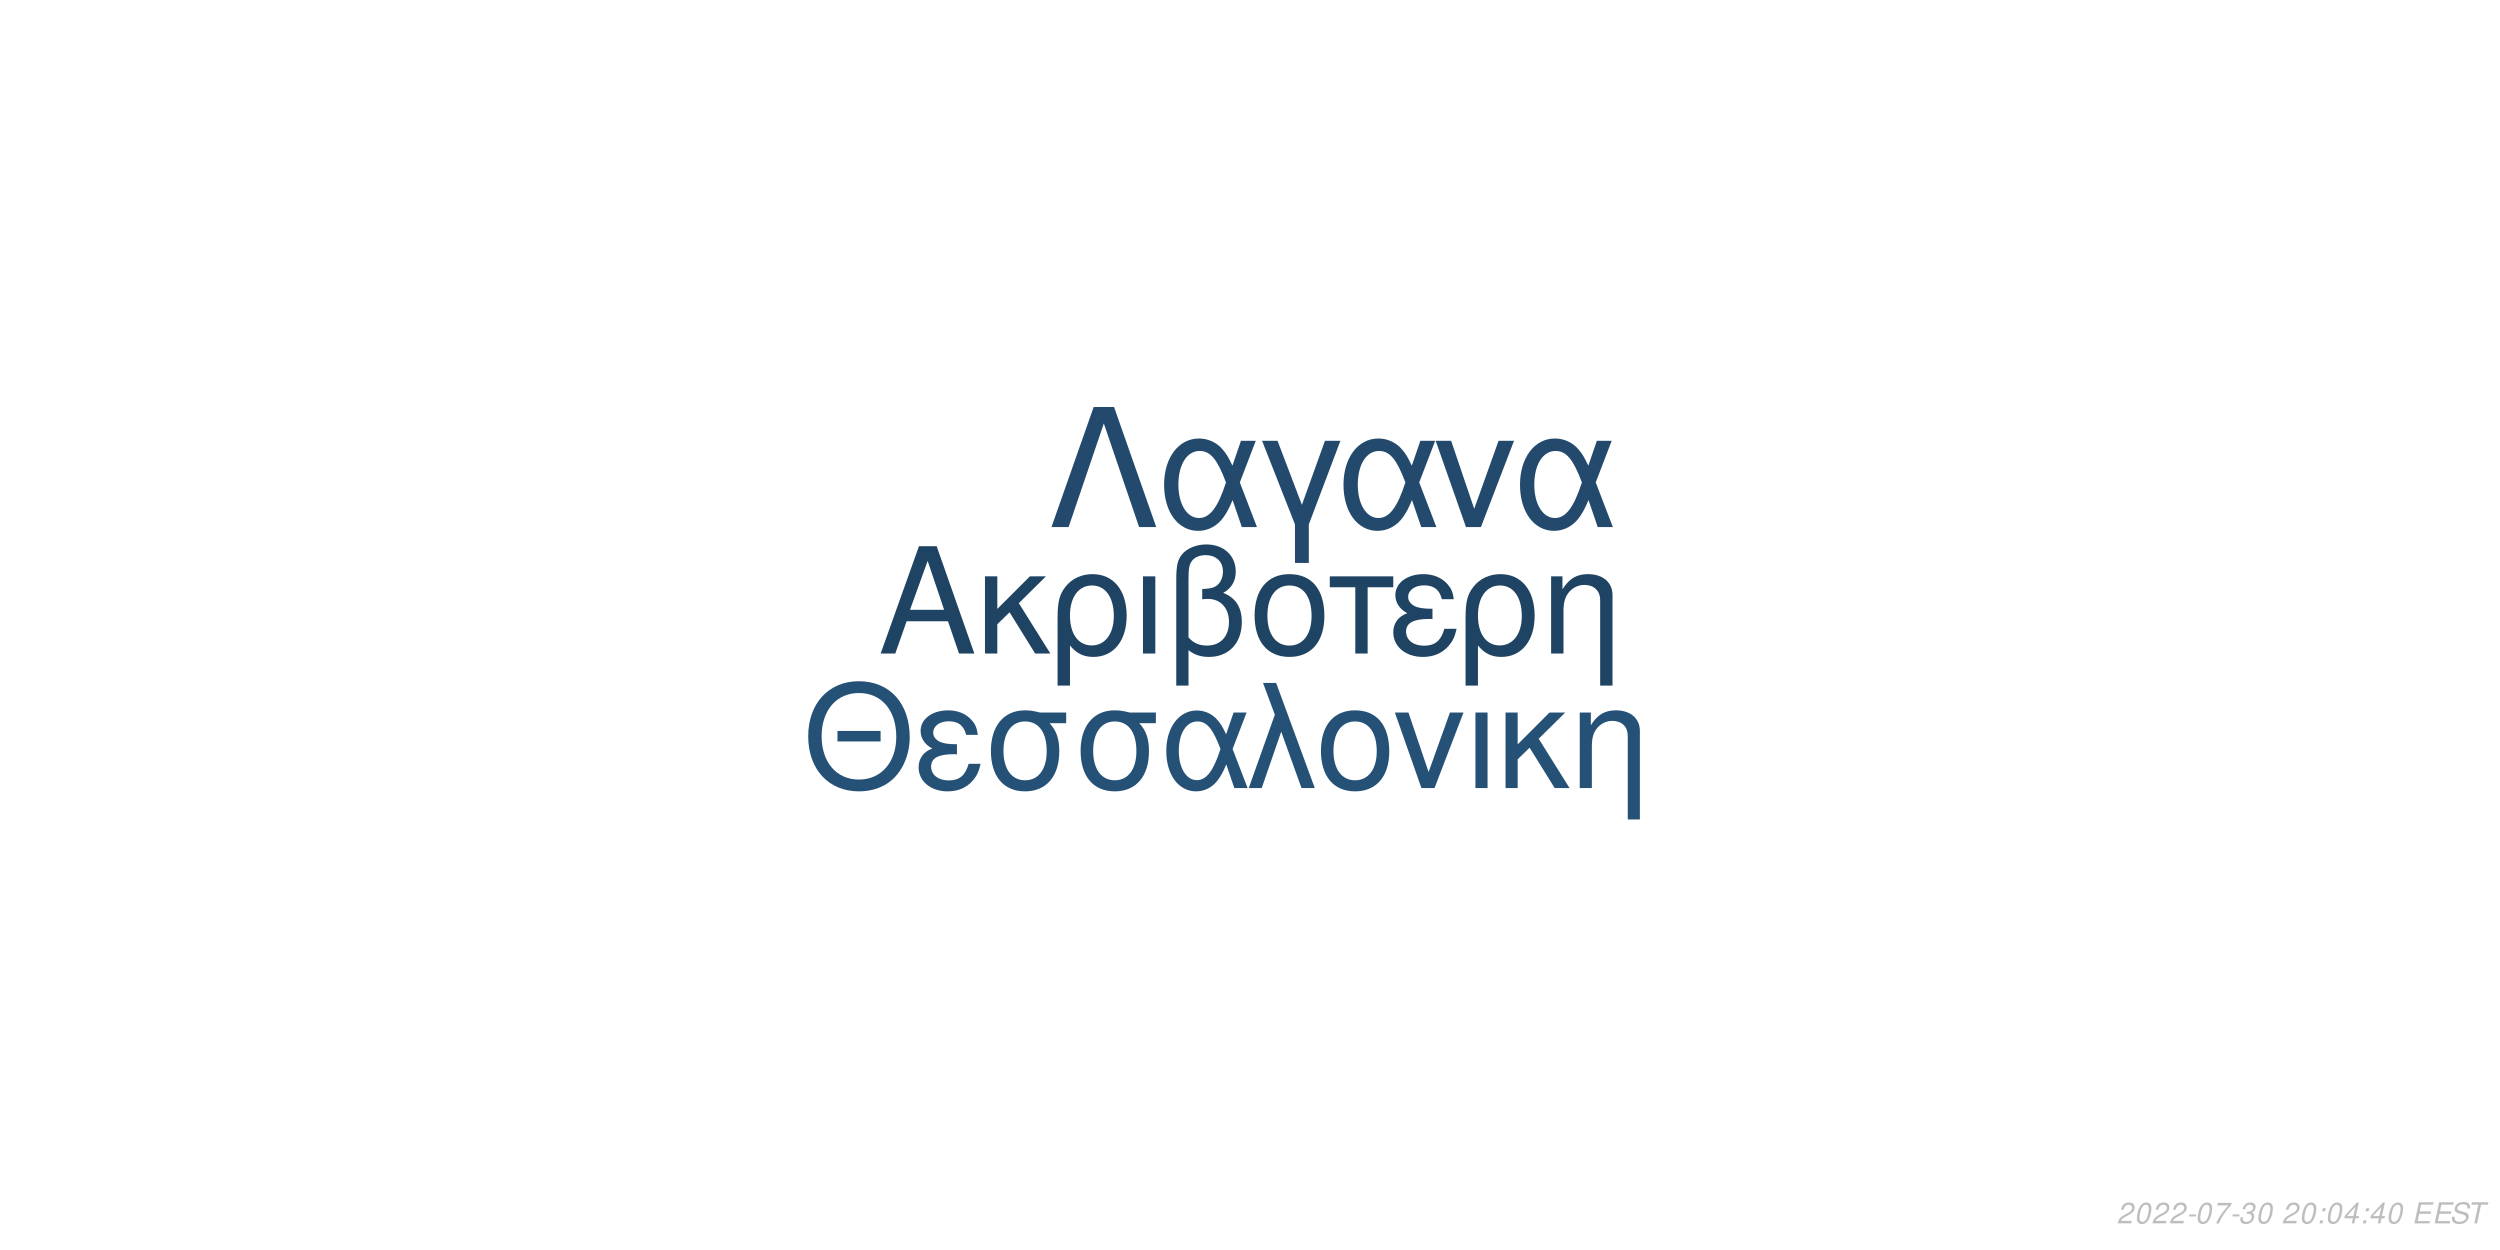
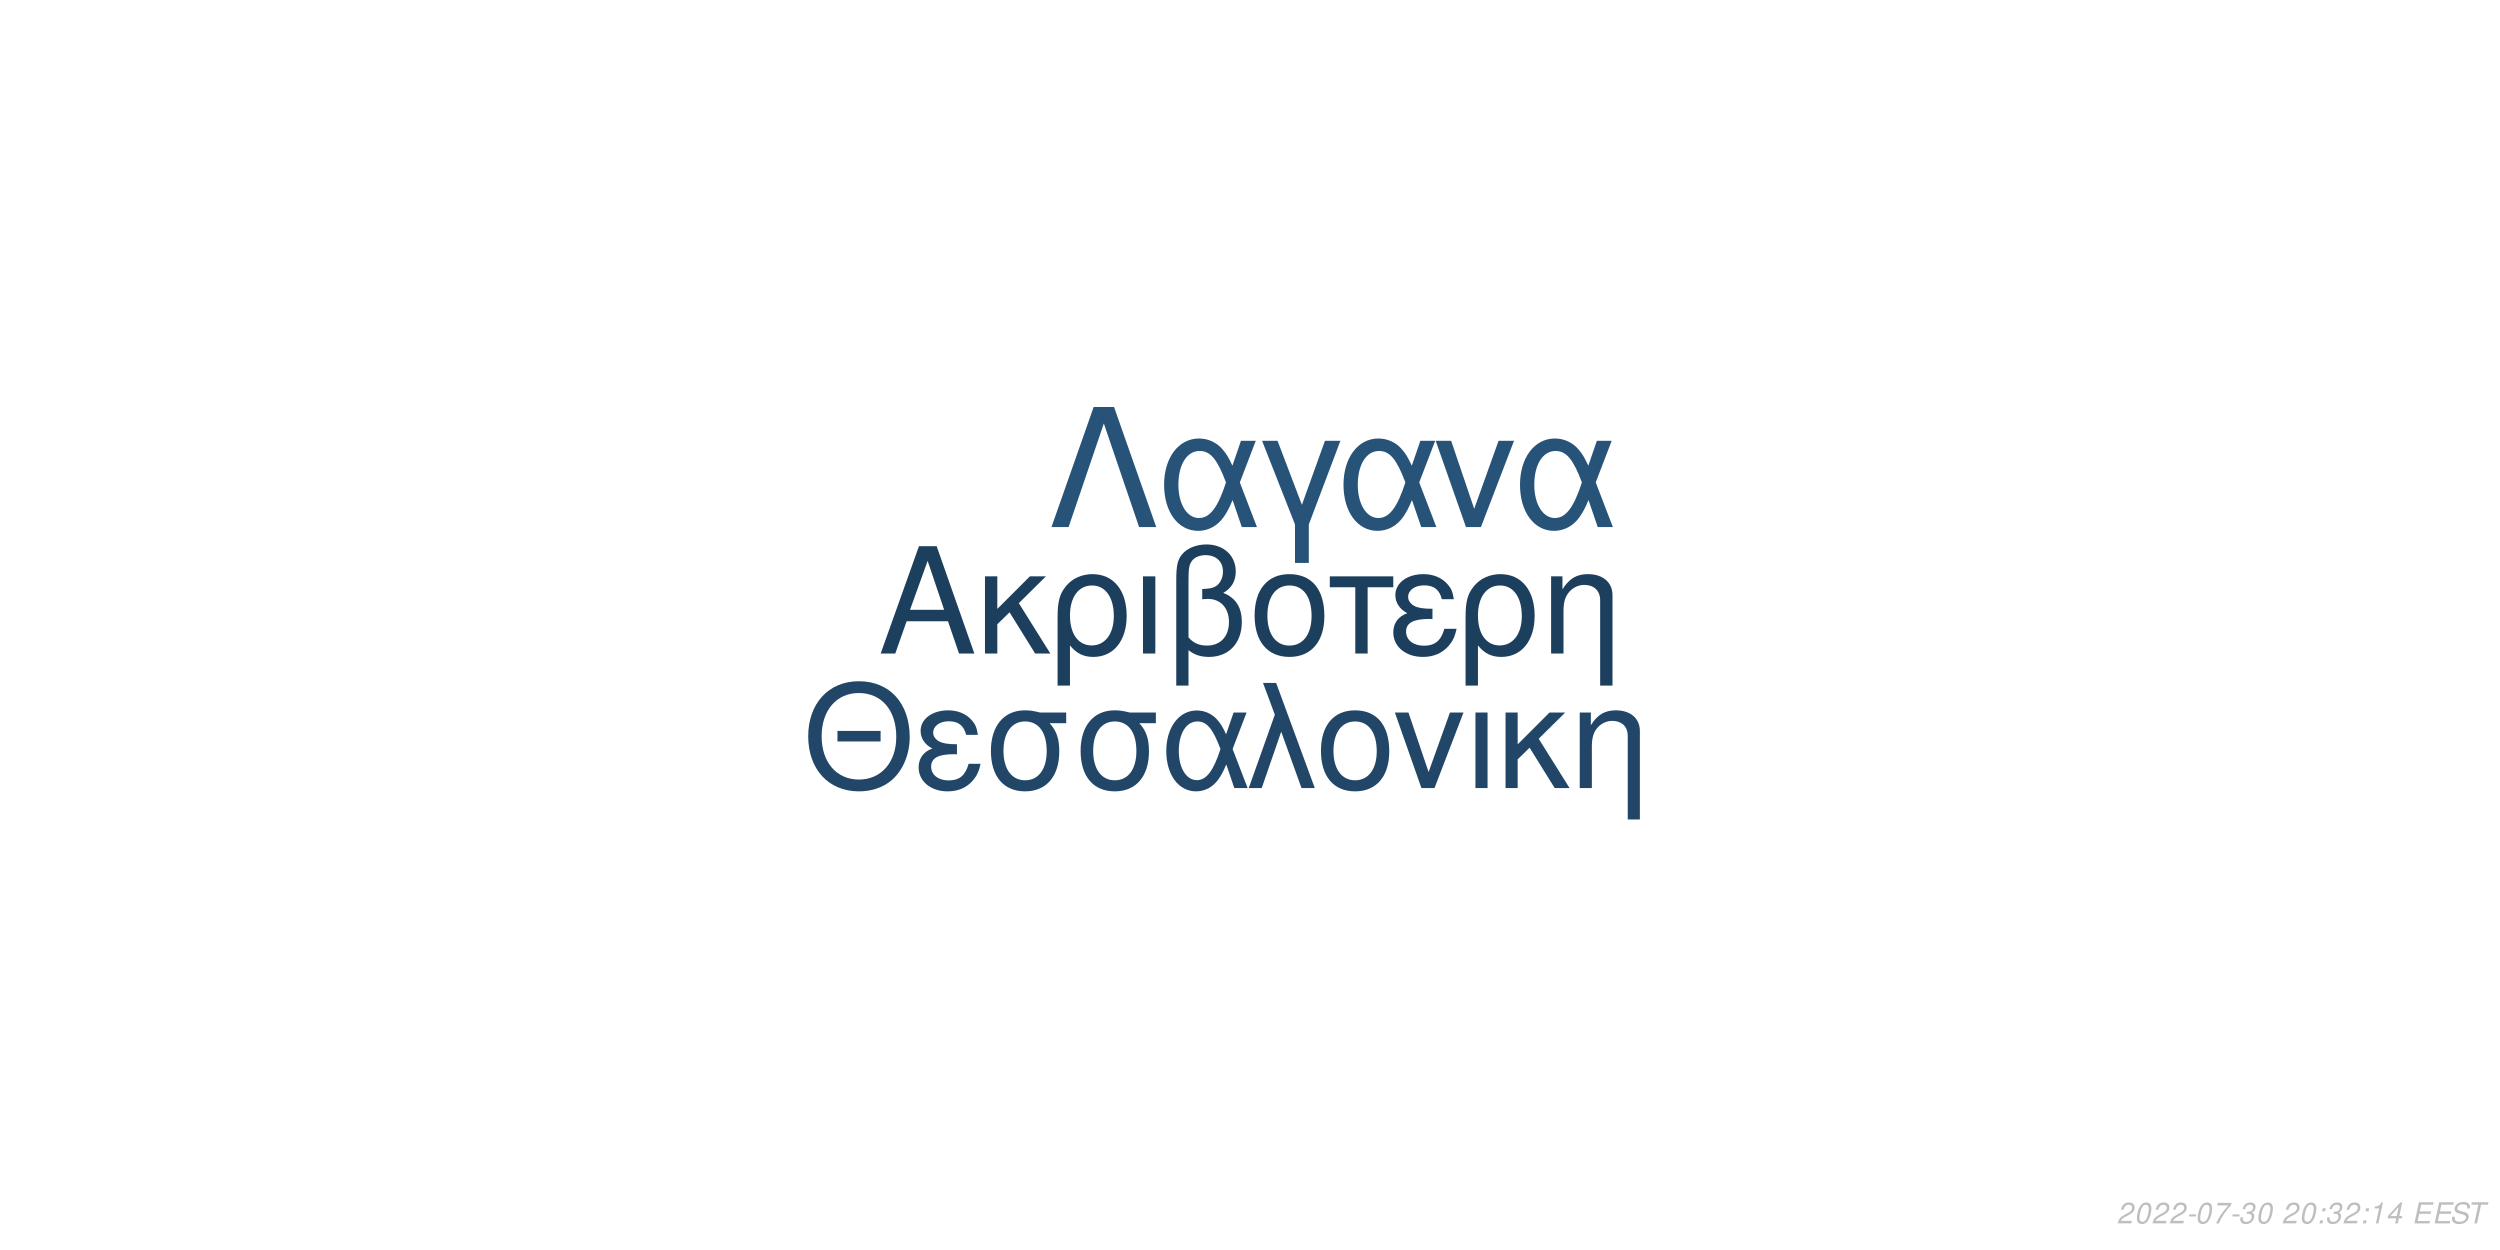
<svg xmlns="http://www.w3.org/2000/svg" xmlns:xlink="http://www.w3.org/1999/xlink" width="864pt" height="432pt" viewBox="0 0 864 432" version="1.1">
  <defs>
    <g>
      <symbol overflow="visible" id="glyph0-0">
        <path style="stroke:none;" d="" />
      </symbol>
      <symbol overflow="visible" id="glyph0-1">
        <path style="stroke:none;" d="M 24.125 -11.141 L 27.938 0 L 33.234 0 L 20.203 -37.094 L 14.094 -37.094 L 0.859 0 L 5.906 0 L 9.828 -11.141 Z M 22.797 -15.109 L 11 -15.109 L 17.094 -32.016 Z M 22.797 -15.109 " />
      </symbol>
      <symbol overflow="visible" id="glyph0-2">
        <path style="stroke:none;" d="M 7.172 -15.422 L 7.172 -26.672 L 2.906 -26.672 L 2.906 0 L 7.172 0 L 7.172 -10.125 L 11.406 -14.25 L 20.25 0 L 25.5 0 L 14.609 -17.406 L 23.969 -26.672 L 18.422 -26.672 Z M 7.172 -15.422 " />
      </symbol>
      <symbol overflow="visible" id="glyph0-3">
        <path style="stroke:none;" d="M 3 11.094 L 7.281 11.094 L 7.281 -2.797 C 9.516 -0.047 11.953 1.172 15.375 1.172 C 22.344 1.172 26.875 -4.422 26.875 -13.031 C 26.875 -21.891 22.297 -27.438 15.062 -27.438 C 11.297 -27.438 7.984 -25.906 5.797 -23.156 C 3.672 -20.516 3 -17.969 3 -12.359 Z M 14.906 -23.516 C 19.547 -23.516 22.438 -19.438 22.438 -12.922 C 22.438 -6.812 19.391 -2.797 14.812 -2.797 C 10.172 -2.797 7.281 -6.766 7.281 -13.125 C 7.281 -19.484 10.234 -23.516 14.906 -23.516 Z M 14.906 -23.516 " />
      </symbol>
      <symbol overflow="visible" id="glyph0-4">
        <path style="stroke:none;" d="M 3.516 0 L 7.781 0 L 7.781 -26.672 L 3.516 -26.672 Z M 3.516 0 " />
      </symbol>
      <symbol overflow="visible" id="glyph0-5">
        <path style="stroke:none;" d="M 4.016 11.094 L 8.25 11.094 L 8.25 -1.172 C 10.172 0.406 12.422 1.172 15.312 1.172 C 22.188 1.172 26.672 -3.609 26.672 -10.891 C 26.672 -15.984 24.578 -19.234 20.25 -20.969 C 23.109 -22.547 24.578 -25.031 24.578 -28.344 C 24.578 -33.844 20.406 -37.703 14.453 -37.703 C 10.938 -37.703 7.734 -36.391 6 -34.25 C 4.484 -32.422 4.016 -30.328 4.016 -25.391 Z M 8.25 -25.656 C 8.25 -29.359 8.5 -30.844 9.469 -32.062 C 10.375 -33.281 12.156 -34 14.094 -34 C 17.812 -34 20.156 -31.812 20.156 -28.297 C 20.156 -25.953 18.984 -23.812 17.297 -23.047 C 16.281 -22.547 15.469 -22.438 12.984 -22.297 L 12.984 -18.781 C 13.734 -18.828 14.344 -18.875 14.969 -18.875 C 19.344 -18.875 22.234 -15.719 22.234 -10.891 C 22.234 -5.906 19.281 -2.75 14.656 -2.75 C 11.953 -2.75 9.922 -3.609 8.25 -5.594 Z M 8.25 -25.656 " />
      </symbol>
      <symbol overflow="visible" id="glyph0-6">
        <path style="stroke:none;" d="M 14.094 -27.438 C 6.562 -27.438 2.094 -22.094 2.094 -13.125 C 2.094 -4.125 6.562 1.172 14.141 1.172 C 21.672 1.172 26.203 -4.172 26.203 -12.922 C 26.203 -22.188 21.828 -27.438 14.094 -27.438 Z M 14.141 -23.516 C 18.938 -23.516 21.781 -19.594 21.781 -12.984 C 21.781 -6.672 18.828 -2.75 14.141 -2.75 C 9.422 -2.75 6.516 -6.672 6.516 -13.125 C 6.516 -19.594 9.422 -23.516 14.141 -23.516 Z M 14.141 -23.516 " />
      </symbol>
      <symbol overflow="visible" id="glyph0-7">
        <path style="stroke:none;" d="M 7.891 0 L 12.156 0 L 12.156 -22.906 L 21.016 -22.906 L 21.016 -26.672 L -0.922 -26.672 L -0.922 -22.906 L 7.891 -22.906 Z M 7.891 0 " />
      </symbol>
      <symbol overflow="visible" id="glyph0-8">
        <path style="stroke:none;" d="M 14.562 -15.469 C 11.344 -15.469 9.562 -15.781 8.297 -16.438 C 6.922 -17.203 6.156 -18.328 6.156 -19.547 C 6.156 -21.891 8.453 -23.562 11.656 -23.562 C 15.062 -23.562 16.953 -22.094 17.812 -18.781 L 21.938 -18.781 C 21.578 -21.266 21.062 -22.5 19.797 -23.922 C 17.812 -26.203 14.906 -27.438 11.453 -27.438 C 5.797 -27.438 1.734 -24.375 1.734 -20.203 C 1.734 -17.609 3.156 -15.375 5.859 -13.938 C 2.797 -12.875 1.016 -10.484 1.016 -7.328 C 1.016 -2.391 5.297 1.172 11.25 1.172 C 14.969 1.172 17.906 -0.109 20.156 -2.641 C 21.578 -4.328 22.297 -5.797 22.906 -8.547 L 18.672 -8.547 C 17.5 -4.422 15.422 -2.703 11.609 -2.703 C 7.938 -2.703 5.438 -4.688 5.438 -7.578 C 5.438 -10.578 7.938 -11.953 13.484 -11.953 C 13.641 -11.953 14.094 -11.953 14.562 -11.906 Z M 14.562 -15.469 " />
      </symbol>
      <symbol overflow="visible" id="glyph0-9">
        <path style="stroke:none;" d="M 3.562 -26.672 L 3.562 0 L 7.844 0 L 7.844 -14.703 C 7.844 -17.906 8.5 -19.891 10.031 -21.531 C 11.406 -22.953 13.188 -23.719 15.062 -23.719 C 18.375 -23.719 20.516 -21.672 20.516 -18.469 L 20.516 11.094 L 24.781 11.094 L 24.781 -20.156 C 24.781 -24.578 21.469 -27.438 16.328 -27.438 C 12.359 -27.438 9.828 -25.906 7.484 -22.188 L 7.484 -26.672 Z M 3.562 -26.672 " />
      </symbol>
      <symbol overflow="visible" id="glyph1-0">
        <path style="stroke:none;" d="" />
      </symbol>
      <symbol overflow="visible" id="glyph1-1">
        <path style="stroke:none;" d="M 26.859 -19.734 L 11.953 -19.734 L 11.953 -16.094 L 26.859 -16.094 Z M 19.328 -36.922 C 8.922 -36.922 1.844 -29.25 1.844 -17.891 C 1.844 -6.484 8.875 1.141 19.391 1.141 C 23.812 1.141 27.703 -0.203 30.641 -2.688 C 34.578 -6.031 36.922 -11.656 36.922 -17.594 C 36.922 -29.297 30 -36.922 19.328 -36.922 Z M 19.328 -32.844 C 27.203 -32.844 32.281 -26.906 32.281 -17.688 C 32.281 -8.922 27.062 -2.938 19.391 -2.938 C 11.609 -2.938 6.484 -8.922 6.484 -17.891 C 6.484 -26.859 11.609 -32.844 19.328 -32.844 Z M 19.328 -32.844 " />
      </symbol>
      <symbol overflow="visible" id="glyph1-2">
        <path style="stroke:none;" d="M 14.25 -15.141 C 11.109 -15.141 9.375 -15.453 8.125 -16.094 C 6.781 -16.844 6.031 -17.938 6.031 -19.141 C 6.031 -21.422 8.266 -23.078 11.406 -23.078 C 14.75 -23.078 16.594 -21.625 17.438 -18.391 L 21.469 -18.391 C 21.125 -20.828 20.625 -22.031 19.391 -23.422 C 17.438 -25.656 14.594 -26.859 11.219 -26.859 C 5.688 -26.859 1.688 -23.875 1.688 -19.781 C 1.688 -17.234 3.094 -15.047 5.734 -13.656 C 2.734 -12.609 1 -10.266 1 -7.172 C 1 -2.344 5.188 1.141 11.016 1.141 C 14.656 1.141 17.547 -0.094 19.734 -2.594 C 21.125 -4.234 21.828 -5.688 22.422 -8.375 L 18.281 -8.375 C 17.141 -4.328 15.094 -2.641 11.359 -2.641 C 7.766 -2.641 5.328 -4.578 5.328 -7.422 C 5.328 -10.359 7.766 -11.703 13.203 -11.703 C 13.359 -11.703 13.797 -11.703 14.25 -11.656 Z M 14.25 -15.141 " />
      </symbol>
      <symbol overflow="visible" id="glyph1-3">
        <path style="stroke:none;" d="M 29 -26.109 L 19.938 -26.109 C 17.594 -26.703 16.438 -26.859 14.703 -26.859 C 7.469 -26.859 2.984 -21.469 2.984 -12.859 C 2.984 -4.031 7.375 1.141 14.797 1.141 C 22.172 1.141 26.609 -4.078 26.609 -12.656 C 26.609 -17.047 25.656 -19.828 23.266 -22.422 L 29 -22.422 Z M 14.797 -23.016 C 19.531 -23.016 22.266 -19.234 22.266 -12.75 C 22.266 -6.531 19.438 -2.688 14.797 -2.688 C 10.172 -2.688 7.328 -6.531 7.328 -12.859 C 7.328 -19.188 10.172 -23.016 14.797 -23.016 Z M 14.797 -23.016 " />
      </symbol>
      <symbol overflow="visible" id="glyph1-4">
        <path style="stroke:none;" d="M 29.344 -26.109 L 24.859 -26.109 L 22.266 -18.578 C 21.125 -21.031 20.484 -22.125 19.328 -23.469 C 17.547 -25.609 14.906 -26.812 12.156 -26.812 C 5.984 -26.812 1.594 -20.984 1.594 -12.812 C 1.594 -4.578 5.828 1.141 11.906 1.141 C 14.953 1.141 17.734 -0.344 19.625 -3.047 C 20.672 -4.531 21.281 -5.688 22.328 -8.172 L 25.109 0 L 29.703 0 L 24.516 -13.5 Z M 20.328 -13.5 C 17.891 -5.922 15.453 -2.734 12.156 -2.734 C 8.516 -2.734 5.922 -6.922 5.922 -12.812 C 5.922 -18.938 8.516 -23.016 12.359 -23.016 C 15.594 -23.016 17.688 -20.531 20.328 -13.5 Z M 20.328 -13.5 " />
      </symbol>
      <symbol overflow="visible" id="glyph1-5">
        <path style="stroke:none;" d="M 1.094 0 L 5.578 0 L 12.312 -19.484 L 19.328 0 L 23.922 0 L 10.562 -36.328 L 6.031 -36.328 L 10.109 -25.359 Z M 1.094 0 " />
      </symbol>
      <symbol overflow="visible" id="glyph1-6">
        <path style="stroke:none;" d="M 13.797 -26.859 C 6.422 -26.859 2.047 -21.625 2.047 -12.859 C 2.047 -4.031 6.422 1.141 13.859 1.141 C 21.234 1.141 25.656 -4.078 25.656 -12.656 C 25.656 -21.719 21.375 -26.859 13.797 -26.859 Z M 13.859 -23.016 C 18.531 -23.016 21.328 -19.188 21.328 -12.703 C 21.328 -6.531 18.438 -2.688 13.859 -2.688 C 9.219 -2.688 6.375 -6.531 6.375 -12.859 C 6.375 -19.188 9.219 -23.016 13.859 -23.016 Z M 13.859 -23.016 " />
      </symbol>
      <symbol overflow="visible" id="glyph1-7">
        <path style="stroke:none;" d="M 14.297 0 L 24.312 -26.109 L 19.625 -26.109 L 12.25 -5.531 L 5.281 -26.109 L 0.594 -26.109 L 9.766 0 Z M 14.297 0 " />
      </symbol>
      <symbol overflow="visible" id="glyph1-8">
        <path style="stroke:none;" d="M 3.438 0 L 7.625 0 L 7.625 -26.109 L 3.438 -26.109 Z M 3.438 0 " />
      </symbol>
      <symbol overflow="visible" id="glyph1-9">
        <path style="stroke:none;" d="M 7.031 -15.094 L 7.031 -26.109 L 2.844 -26.109 L 2.844 0 L 7.031 0 L 7.031 -9.922 L 11.156 -13.953 L 19.828 0 L 24.969 0 L 14.297 -17.047 L 23.469 -26.109 L 18.031 -26.109 Z M 7.031 -15.094 " />
      </symbol>
      <symbol overflow="visible" id="glyph1-10">
        <path style="stroke:none;" d="M 3.484 -26.109 L 3.484 0 L 7.672 0 L 7.672 -14.406 C 7.672 -17.547 8.328 -19.484 9.812 -21.078 C 11.156 -22.469 12.906 -23.219 14.75 -23.219 C 17.984 -23.219 20.078 -21.234 20.078 -18.094 L 20.078 10.859 L 24.266 10.859 L 24.266 -19.734 C 24.266 -24.062 21.031 -26.859 16 -26.859 C 12.109 -26.859 9.609 -25.359 7.328 -21.719 L 7.328 -26.109 Z M 3.484 -26.109 " />
      </symbol>
      <symbol overflow="visible" id="glyph2-0">
        <path style="stroke:none;" d="" />
      </symbol>
      <symbol overflow="visible" id="glyph2-1">
        <path style="stroke:none;" d="M 22.531 -41.484 L 15.484 -41.484 L 0.906 0 L 6.828 0 L 19 -35.797 L 31.188 0 L 37.109 0 Z M 22.531 -41.484 " />
      </symbol>
      <symbol overflow="visible" id="glyph2-2">
        <path style="stroke:none;" d="M 33.516 -29.812 L 28.391 -29.812 L 25.438 -21.219 C 24.125 -24.016 23.391 -25.266 22.078 -26.797 C 20.031 -29.25 17.016 -30.609 13.891 -30.609 C 6.828 -30.609 1.828 -23.953 1.828 -14.625 C 1.828 -5.234 6.656 1.312 13.594 1.312 C 17.078 1.312 20.266 -0.391 22.422 -3.469 C 23.609 -5.172 24.297 -6.484 25.5 -9.328 L 28.688 0 L 33.922 0 L 28 -15.422 Z M 23.219 -15.422 C 20.422 -6.766 17.641 -3.125 13.891 -3.125 C 9.734 -3.125 6.766 -7.906 6.766 -14.625 C 6.766 -21.625 9.734 -26.297 14.109 -26.297 C 17.812 -26.297 20.203 -23.453 23.219 -15.422 Z M 23.219 -15.422 " />
      </symbol>
      <symbol overflow="visible" id="glyph2-3">
        <path style="stroke:none;" d="M 12.062 12.406 L 16.844 12.406 L 16.844 -0.906 L 27.766 -29.812 L 22.422 -29.812 L 14.453 -7.688 L 6.031 -29.812 L 0.688 -29.812 L 12.062 -0.906 Z M 12.062 12.406 " />
      </symbol>
      <symbol overflow="visible" id="glyph2-4">
        <path style="stroke:none;" d="M 16.328 0 L 27.766 -29.812 L 22.422 -29.812 L 14 -6.312 L 6.031 -29.812 L 0.688 -29.812 L 11.156 0 Z M 16.328 0 " />
      </symbol>
      <symbol overflow="visible" id="glyph3-0">
        <path style="stroke:none;" d="" />
      </symbol>
      <symbol overflow="visible" id="glyph3-1">
        <path style="stroke:none;" d="M 5.234 -0.875 L 1.469 -0.875 C 1.641 -1.375 2.203 -1.891 3.109 -2.344 L 4.234 -2.938 C 5.562 -3.625 6.219 -4.469 6.219 -5.484 C 6.219 -5.938 6.062 -6.359 5.797 -6.656 C 5.469 -7.047 4.984 -7.234 4.312 -7.234 C 2.766 -7.234 1.891 -6.453 1.484 -4.734 L 2.375 -4.734 C 2.484 -5.188 2.609 -5.484 2.797 -5.75 C 3.094 -6.203 3.609 -6.453 4.188 -6.453 C 4.891 -6.453 5.344 -6.031 5.344 -5.375 C 5.344 -4.703 4.859 -4.094 4.016 -3.656 L 2.984 -3.125 C 1.234 -2.188 0.797 -1.656 0.344 -0.016 L 5.047 -0.016 Z M 5.234 -0.875 " />
      </symbol>
      <symbol overflow="visible" id="glyph3-2">
        <path style="stroke:none;" d="M 4.203 -7.234 C 3.375 -7.234 2.688 -6.812 2.125 -5.984 C 1.484 -5.047 0.984 -3.188 0.984 -1.734 C 0.984 -1.109 1.172 -0.562 1.484 -0.266 C 1.797 0.047 2.281 0.234 2.766 0.234 C 3.625 0.234 4.281 -0.156 4.859 -1.016 C 5.516 -1.953 6 -3.797 6 -5.266 C 6 -6.5 5.328 -7.234 4.203 -7.234 Z M 4.094 -6.453 C 4.734 -6.453 5.125 -5.984 5.125 -5.156 C 5.125 -4.203 4.781 -2.625 4.406 -1.812 C 3.984 -0.938 3.516 -0.547 2.875 -0.547 C 2.25 -0.547 1.875 -1.031 1.875 -1.828 C 1.875 -2.797 2.203 -4.344 2.594 -5.203 C 2.984 -6.047 3.453 -6.453 4.094 -6.453 Z M 4.094 -6.453 " />
      </symbol>
      <symbol overflow="visible" id="glyph3-3">
        <path style="stroke:none;" d="M 3.516 -3.125 L 1.125 -3.125 L 0.969 -2.406 L 3.359 -2.406 Z M 3.516 -3.125 " />
      </symbol>
      <symbol overflow="visible" id="glyph3-4">
        <path style="stroke:none;" d="M 6.703 -7.094 L 1.953 -7.094 L 1.766 -6.219 L 5.594 -6.219 C 3.344 -3.688 2.266 -2.109 1.375 0 L 2.344 0 C 3.031 -1.906 4.828 -4.594 6.547 -6.281 Z M 6.703 -7.094 " />
      </symbol>
      <symbol overflow="visible" id="glyph3-5">
        <path style="stroke:none;" d="M 2.922 -3.312 C 3.125 -3.344 3.234 -3.344 3.375 -3.344 C 4.203 -3.344 4.688 -3 4.688 -2.406 C 4.688 -1.312 3.906 -0.547 2.781 -0.547 C 2.047 -0.547 1.594 -0.938 1.594 -1.562 C 1.594 -1.719 1.609 -1.844 1.656 -2.094 L 0.766 -2.094 C 0.734 -1.797 0.719 -1.641 0.719 -1.469 C 0.719 -0.375 1.406 0.234 2.641 0.234 C 3.547 0.234 4.297 -0.078 4.812 -0.656 C 5.266 -1.156 5.562 -1.875 5.562 -2.547 C 5.562 -3.125 5.344 -3.453 4.797 -3.734 C 5.641 -4.234 6.016 -4.844 6.016 -5.734 C 6.016 -6.656 5.312 -7.234 4.203 -7.234 C 3.375 -7.234 2.672 -6.938 2.188 -6.375 C 1.891 -6.031 1.703 -5.641 1.516 -4.906 L 2.391 -4.906 C 2.5 -5.359 2.594 -5.594 2.734 -5.812 C 3.047 -6.234 3.516 -6.453 4.078 -6.453 C 4.734 -6.453 5.141 -6.125 5.141 -5.578 C 5.141 -5.188 5.016 -4.797 4.797 -4.547 C 4.516 -4.234 4 -4.062 3.266 -4.062 L 3.078 -4.062 Z M 2.922 -3.312 " />
      </symbol>
      <symbol overflow="visible" id="glyph3-6">
        <path style="stroke:none;" d="" />
      </symbol>
      <symbol overflow="visible" id="glyph3-7">
        <path style="stroke:none;" d="M 2.359 -1.031 L 1.312 -1.031 L 1.094 0 L 2.141 0 Z M 3.266 -5.234 L 2.219 -5.234 L 2 -4.203 L 3.047 -4.203 Z M 3.266 -5.234 " />
      </symbol>
      <symbol overflow="visible" id="glyph3-8">
+         <path style="stroke:none;" d="M 3.703 -5.188 L 2.594 0 L 3.469 0 L 5.016 -7.234 L 4.438 -7.234 C 3.906 -6.156 3.688 -6.016 2.234 -5.812 L 2.109 -5.188 Z M 3.703 -5.188 " />
+       </symbol>
+       <symbol overflow="visible" id="glyph3-9">
        <path style="stroke:none;" d="M 3.625 -1.75 L 3.266 0 L 4.141 0 L 4.516 -1.75 L 5.562 -1.75 L 5.734 -2.531 L 4.688 -2.531 L 5.688 -7.234 L 5.016 -7.234 L 0.844 -2.672 L 0.641 -1.75 Z M 3.797 -2.531 L 1.594 -2.531 L 4.469 -5.703 Z M 3.797 -2.531 " />
      </symbol>
-       <symbol overflow="visible" id="glyph3-9">
+       <symbol overflow="visible" id="glyph3-10">
        <path style="stroke:none;" d="M 2.547 -3.312 L 6.5 -3.312 L 6.688 -4.141 L 2.719 -4.141 L 3.219 -6.469 L 7.344 -6.469 L 7.516 -7.297 L 2.453 -7.297 L 0.906 0 L 6.125 0 L 6.297 -0.812 L 2.016 -0.812 Z M 2.547 -3.312 " />
      </symbol>
-       <symbol overflow="visible" id="glyph3-10">
+       <symbol overflow="visible" id="glyph3-11">
        <path style="stroke:none;" d="M 7.062 -5.156 C 7.125 -5.438 7.141 -5.562 7.141 -5.703 C 7.141 -6.156 6.938 -6.594 6.594 -6.891 C 6.188 -7.25 5.656 -7.406 4.875 -7.406 C 3.844 -7.406 3.047 -7.125 2.5 -6.562 C 2.094 -6.141 1.781 -5.438 1.781 -4.922 C 1.781 -4.297 2.219 -3.766 2.891 -3.562 L 4.594 -3.094 C 5.406 -2.859 5.734 -2.578 5.734 -2.094 C 5.734 -1.781 5.547 -1.406 5.266 -1.141 C 4.844 -0.766 4.266 -0.578 3.453 -0.578 C 2.328 -0.578 1.812 -0.984 1.812 -1.906 C 1.812 -2.047 1.812 -2.125 1.844 -2.312 L 0.984 -2.312 C 0.906 -2.062 0.891 -1.906 0.891 -1.688 C 0.891 -0.484 1.797 0.234 3.297 0.234 C 4.359 0.234 5.234 -0.062 5.812 -0.609 C 6.344 -1.078 6.688 -1.797 6.688 -2.375 C 6.688 -2.641 6.609 -2.906 6.453 -3.156 C 6.234 -3.5 5.938 -3.703 5.469 -3.828 L 3.75 -4.312 C 2.984 -4.547 2.734 -4.734 2.734 -5.188 C 2.734 -5.547 2.875 -5.844 3.188 -6.109 C 3.547 -6.438 4.031 -6.594 4.703 -6.594 C 5.266 -6.594 5.688 -6.484 5.906 -6.297 C 6.094 -6.125 6.219 -5.797 6.219 -5.516 C 6.219 -5.422 6.203 -5.344 6.188 -5.156 Z M 7.062 -5.156 " />
      </symbol>
-       <symbol overflow="visible" id="glyph3-11">
+       <symbol overflow="visible" id="glyph3-12">
        <path style="stroke:none;" d="M 4.938 -6.469 L 7.312 -6.469 L 7.484 -7.297 L 1.75 -7.297 L 1.578 -6.469 L 3.984 -6.469 L 2.609 0 L 3.547 0 Z M 4.938 -6.469 " />
      </symbol>
    </g>
  </defs>
  <g id="surface1">
    <rect x="0" y="0" width="864" height="432" style="fill:rgb(100%,100%,100%);fill-opacity:1;stroke:none;" />
-     <g style="fill:rgb(12.157%,26.275%,38.824%);fill-opacity:1;">
+     <g style="fill:rgb(11.373%,24.706%,36.863%);fill-opacity:1;">
      <use xlink:href="#glyph0-1" x="303.5" y="225.861" />
      <use xlink:href="#glyph0-2" x="337.5" y="225.861" />
      <use xlink:href="#glyph0-3" x="362.5" y="225.861" />
      <use xlink:href="#glyph0-4" x="391.5" y="225.861" />
      <use xlink:href="#glyph0-5" x="402.5" y="225.861" />
      <use xlink:href="#glyph0-6" x="431.5" y="225.861" />
      <use xlink:href="#glyph0-7" x="460.5" y="225.861" />
      <use xlink:href="#glyph0-8" x="480.5" y="225.861" />
      <use xlink:href="#glyph0-3" x="503.5" y="225.861" />
      <use xlink:href="#glyph0-9" x="532.5" y="225.861" />
    </g>
-     <g style="fill:rgb(14.902%,31.765%,46.275%);fill-opacity:1;">
+     <g style="fill:rgb(12.941%,27.451%,40.784%);fill-opacity:1;">
      <use xlink:href="#glyph1-1" x="277.473" y="272.354" />
      <use xlink:href="#glyph1-2" x="316.473" y="272.354" />
      <use xlink:href="#glyph1-3" x="339.473" y="272.354" />
      <use xlink:href="#glyph1-3" x="370.473" y="272.354" />
      <use xlink:href="#glyph1-4" x="401.473" y="272.354" />
      <use xlink:href="#glyph1-5" x="430.473" y="272.354" />
      <use xlink:href="#glyph1-6" x="454.473" y="272.354" />
      <use xlink:href="#glyph1-7" x="481.473" y="272.354" />
      <use xlink:href="#glyph1-8" x="506.473" y="272.354" />
      <use xlink:href="#glyph1-9" x="517.473" y="272.354" />
      <use xlink:href="#glyph1-10" x="542.473" y="272.354" />
    </g>
-     <g style="fill:rgb(13.725%,29.02%,42.745%);fill-opacity:1;">
+     <g style="fill:rgb(15.294%,32.549%,47.451%);fill-opacity:1;">
      <use xlink:href="#glyph2-1" x="362.484" y="182.152" />
      <use xlink:href="#glyph2-2" x="400.484" y="182.152" />
      <use xlink:href="#glyph2-3" x="435.484" y="182.152" />
      <use xlink:href="#glyph2-2" x="462.484" y="182.152" />
      <use xlink:href="#glyph2-4" x="495.484" y="182.152" />
      <use xlink:href="#glyph2-2" x="523.484" y="182.152" />
    </g>
    <g style="fill:rgb(74.51%,74.51%,74.51%);fill-opacity:1;">
      <use xlink:href="#glyph3-1" x="731.52" y="422.81" />
      <use xlink:href="#glyph3-2" x="737.52" y="422.81" />
      <use xlink:href="#glyph3-1" x="743.52" y="422.81" />
      <use xlink:href="#glyph3-1" x="749.52" y="422.81" />
      <use xlink:href="#glyph3-3" x="755.52" y="422.81" />
      <use xlink:href="#glyph3-2" x="758.52" y="422.81" />
      <use xlink:href="#glyph3-4" x="764.52" y="422.81" />
      <use xlink:href="#glyph3-3" x="770.52" y="422.81" />
      <use xlink:href="#glyph3-5" x="773.52" y="422.81" />
      <use xlink:href="#glyph3-2" x="779.52" y="422.81" />
      <use xlink:href="#glyph3-6" x="785.52" y="422.81" />
      <use xlink:href="#glyph3-1" x="788.52" y="422.81" />
      <use xlink:href="#glyph3-2" x="794.52" y="422.81" />
      <use xlink:href="#glyph3-7" x="800.52" y="422.81" />
-       <use xlink:href="#glyph3-2" x="803.52" y="422.81" />
-       <use xlink:href="#glyph3-8" x="809.52" y="422.81" />
+       <use xlink:href="#glyph3-5" x="803.52" y="422.81" />
+       <use xlink:href="#glyph3-1" x="809.52" y="422.81" />
      <use xlink:href="#glyph3-7" x="815.52" y="422.81" />
      <use xlink:href="#glyph3-8" x="818.52" y="422.81" />
-       <use xlink:href="#glyph3-2" x="824.52" y="422.81" />
+       <use xlink:href="#glyph3-9" x="824.52" y="422.81" />
      <use xlink:href="#glyph3-6" x="830.52" y="422.81" />
-       <use xlink:href="#glyph3-9" x="833.52" y="422.81" />
-       <use xlink:href="#glyph3-9" x="840.52" y="422.81" />
-       <use xlink:href="#glyph3-10" x="846.52" y="422.81" />
-       <use xlink:href="#glyph3-11" x="852.52" y="422.81" />
+       <use xlink:href="#glyph3-10" x="833.52" y="422.81" />
+       <use xlink:href="#glyph3-10" x="840.52" y="422.81" />
+       <use xlink:href="#glyph3-11" x="846.52" y="422.81" />
+       <use xlink:href="#glyph3-12" x="852.52" y="422.81" />
    </g>
  </g>
</svg>
